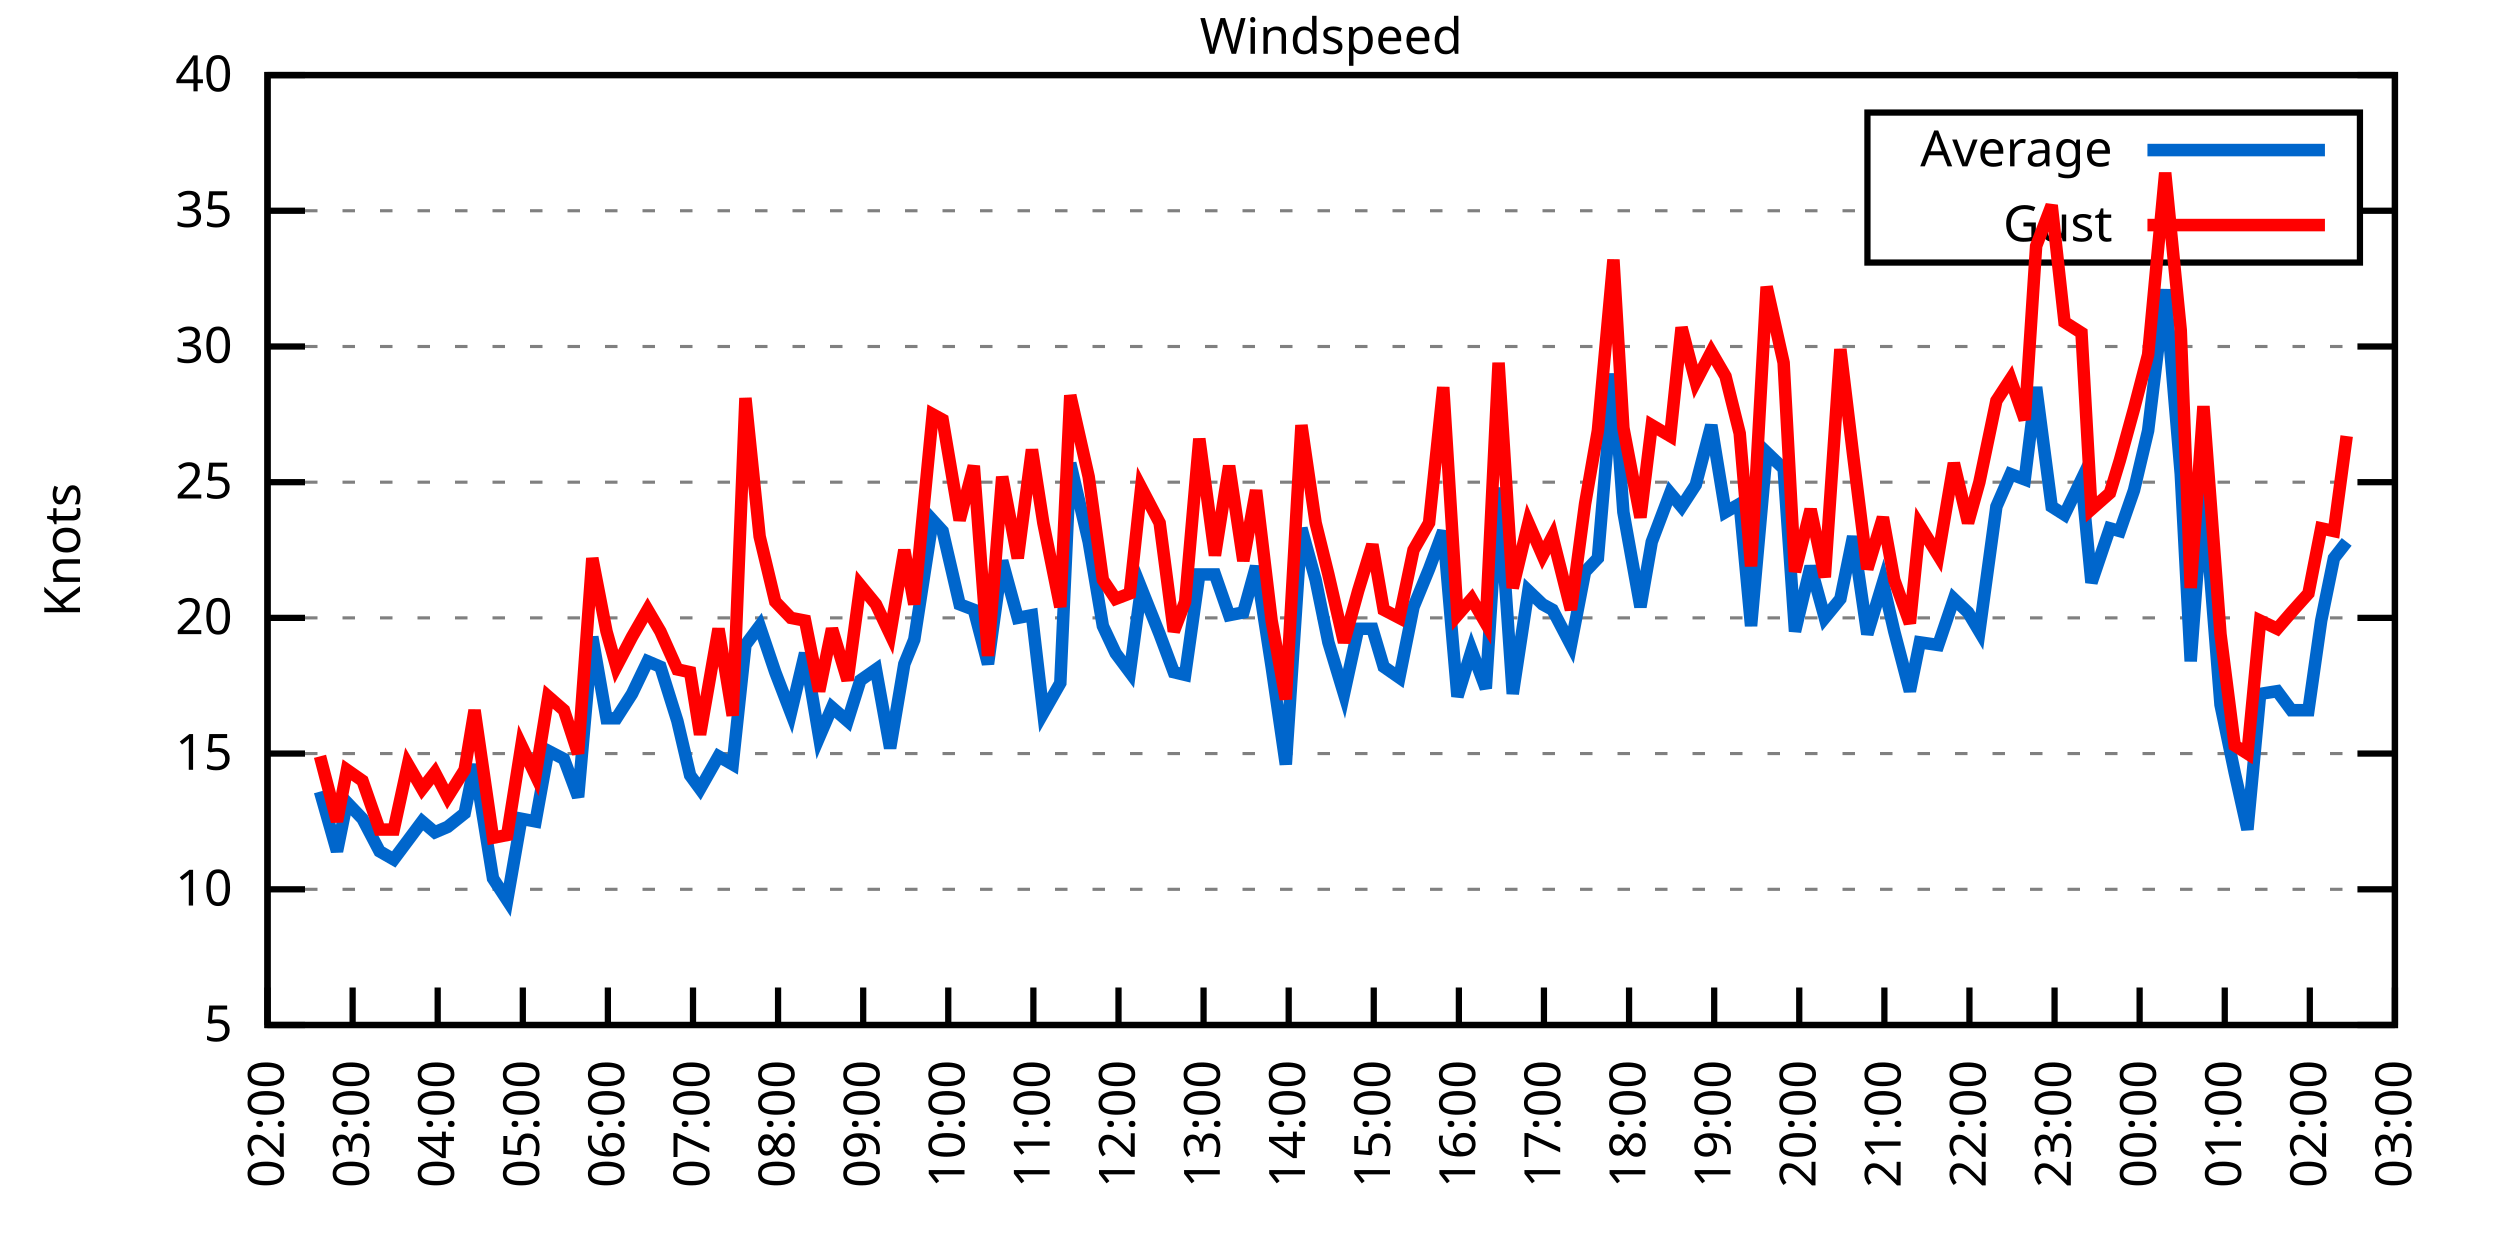
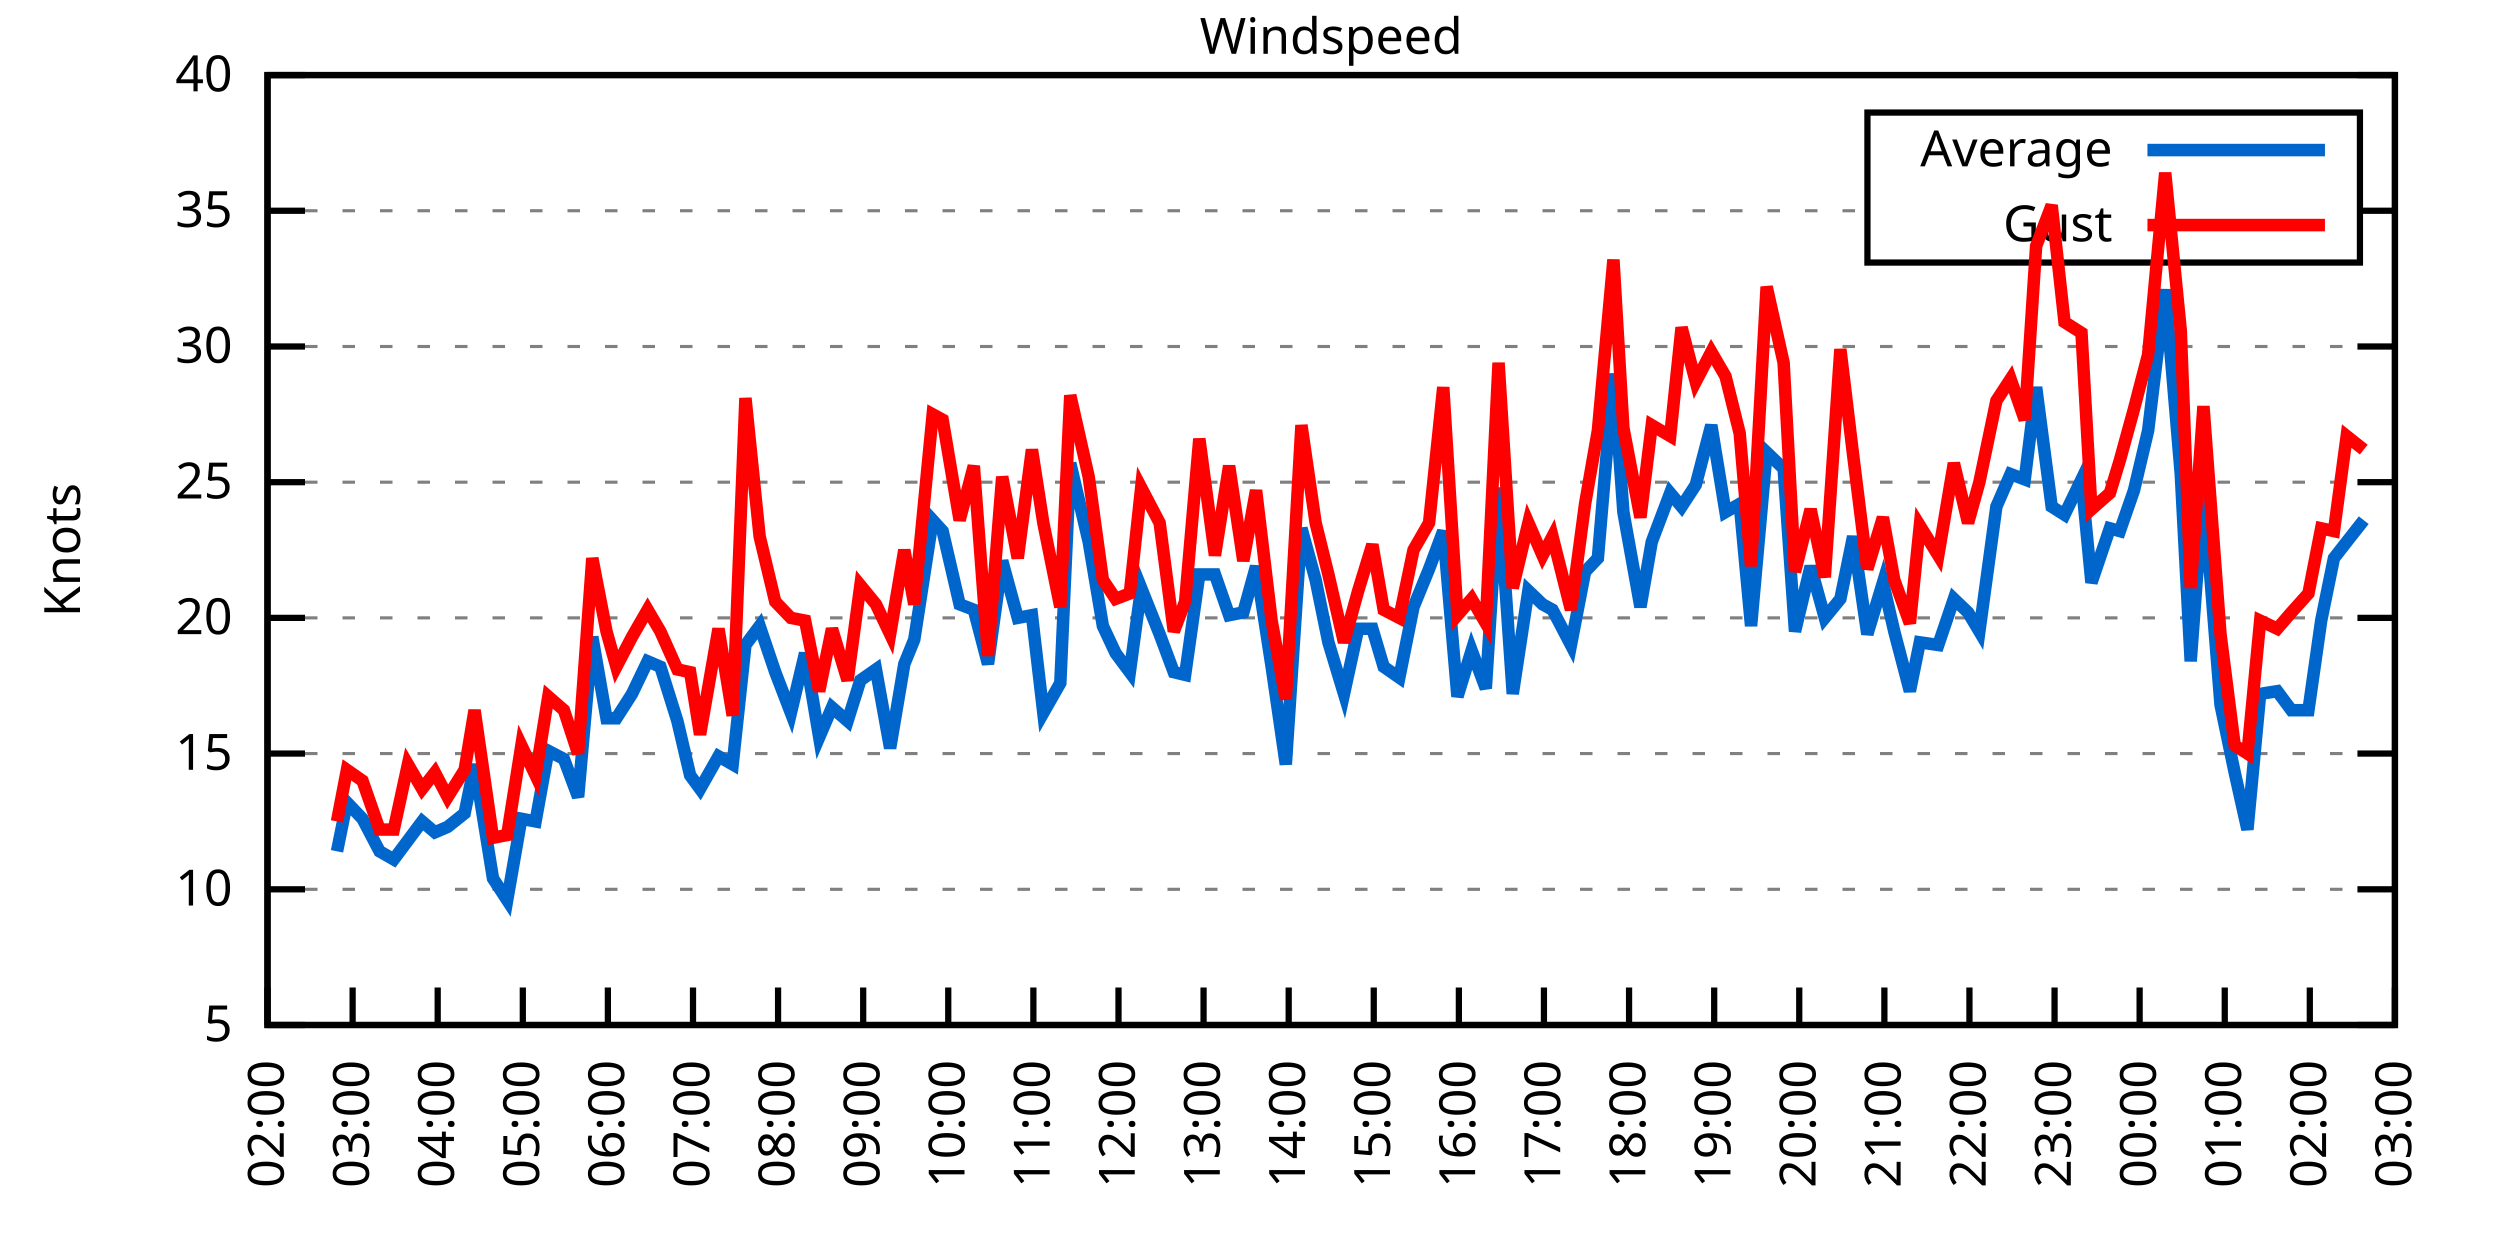
<svg xmlns="http://www.w3.org/2000/svg" xmlns:xlink="http://www.w3.org/1999/xlink" width="400" height="200" viewBox="0 0 400 200">
  <g id="gnuplot_canvas">
    <rect x="0" y="0" width="400" height="200" fill="none" />
    <defs>
      <circle id="gpDot" r="0.5" stroke-width="0.5" stroke="currentColor" />
      <path id="gpPt0" stroke-width="0.333" stroke="currentColor" d="M-1,0 h2 M0,-1 v2" />
      <path id="gpPt1" stroke-width="0.333" stroke="currentColor" d="M-1,-1 L1,1 M1,-1 L-1,1" />
      <path id="gpPt2" stroke-width="0.333" stroke="currentColor" d="M-1,0 L1,0 M0,-1 L0,1 M-1,-1 L1,1 M-1,1 L1,-1" />
      <rect id="gpPt3" stroke-width="0.333" stroke="currentColor" x="-1" y="-1" width="2" height="2" />
      <rect id="gpPt4" stroke-width="0.333" stroke="currentColor" fill="currentColor" x="-1" y="-1" width="2" height="2" />
      <circle id="gpPt5" stroke-width="0.333" stroke="currentColor" cx="0" cy="0" r="1" />
      <use xlink:href="#gpPt5" id="gpPt6" fill="currentColor" stroke="none" />
      <path id="gpPt7" stroke-width="0.333" stroke="currentColor" d="M0,-1.33 L-1.33,0.67 L1.33,0.67 z" />
      <use xlink:href="#gpPt7" id="gpPt8" fill="currentColor" stroke="none" />
      <use xlink:href="#gpPt7" id="gpPt9" stroke="currentColor" transform="rotate(180)" />
      <use xlink:href="#gpPt9" id="gpPt10" fill="currentColor" stroke="none" />
      <use xlink:href="#gpPt3" id="gpPt11" stroke="currentColor" transform="rotate(45)" />
      <use xlink:href="#gpPt11" id="gpPt12" fill="currentColor" stroke="none" />
      <path id="gpPt13" stroke-width="0.333" stroke="currentColor" d="M0,1.330 L1.265,0.411 L0.782,-1.067 L-0.782,-1.076 L-1.265,0.411 z" />
      <use xlink:href="#gpPt13" id="gpPt14" fill="currentColor" stroke="none" />
      <filter id="textbox" filterUnits="objectBoundingBox" x="0" y="0" height="1" width="1">
        <feFlood flood-color="white" flood-opacity="1" result="bgnd" />
        <feComposite in="SourceGraphic" in2="bgnd" operator="atop" />
      </filter>
      <filter id="greybox" filterUnits="objectBoundingBox" x="0" y="0" height="1" width="1">
        <feFlood flood-color="lightgrey" flood-opacity="1" result="grey" />
        <feComposite in="SourceGraphic" in2="grey" operator="atop" />
      </filter>
    </defs>
    <g fill="none" color="white" stroke="currentColor" stroke-width="1.00" stroke-linecap="butt" stroke-linejoin="miter">
</g>
    <g fill="none" color="black" stroke="currentColor" stroke-width="1.00" stroke-linecap="butt" stroke-linejoin="miter">
      <g stroke="none" shape-rendering="crispEdges">
        <polygon fill="rgb(255, 255, 255)" points="42.80,164.00 383.18,164.00 383.18,12.02 42.80,12.02 " />
      </g>
    </g>
    <g fill="none" color="black" stroke="currentColor" stroke-width="1.00" stroke-linecap="butt" stroke-linejoin="miter">
</g>
    <g fill="none" color="black" stroke="black" stroke-width="0.50" stroke-linecap="butt" stroke-linejoin="miter">
</g>
    <g fill="none" color="gray" stroke="currentColor" stroke-width="0.50" stroke-linecap="butt" stroke-linejoin="miter">
      <path stroke="gray" stroke-dasharray="2,4" class="gridline" d="M42.80,164.00 L383.19,164.00  " />
    </g>
    <g fill="none" color="gray" stroke="gray" stroke-width="1.00" stroke-linecap="butt" stroke-linejoin="miter">
</g>
    <g fill="none" color="black" stroke="currentColor" stroke-width="1.00" stroke-linecap="butt" stroke-linejoin="miter">
      <path stroke="black" d="M42.80,164.00 L48.80,164.00 M383.19,164.00 L377.19,164.00  " />
      <g transform="translate(37.20,166.60)" stroke="none" fill="black" font-family="Sans" font-size="8.00" text-anchor="end">
        <text>
          <tspan font-family="Sans"> 5</tspan>
        </text>
      </g>
    </g>
    <g fill="none" color="black" stroke="currentColor" stroke-width="1.00" stroke-linecap="butt" stroke-linejoin="miter">
</g>
    <g fill="none" color="black" stroke="black" stroke-width="0.50" stroke-linecap="butt" stroke-linejoin="miter">
</g>
    <g fill="none" color="gray" stroke="currentColor" stroke-width="0.50" stroke-linecap="butt" stroke-linejoin="miter">
      <path stroke="gray" stroke-dasharray="2,4" class="gridline" d="M42.80,142.29 L383.19,142.29  " />
    </g>
    <g fill="none" color="gray" stroke="gray" stroke-width="1.00" stroke-linecap="butt" stroke-linejoin="miter">
</g>
    <g fill="none" color="black" stroke="currentColor" stroke-width="1.00" stroke-linecap="butt" stroke-linejoin="miter">
      <path stroke="black" d="M42.80,142.29 L48.80,142.29 M383.19,142.29 L377.19,142.29  " />
      <g transform="translate(37.20,144.89)" stroke="none" fill="black" font-family="Sans" font-size="8.00" text-anchor="end">
        <text>
          <tspan font-family="Sans"> 10</tspan>
        </text>
      </g>
    </g>
    <g fill="none" color="black" stroke="currentColor" stroke-width="1.00" stroke-linecap="butt" stroke-linejoin="miter">
</g>
    <g fill="none" color="black" stroke="black" stroke-width="0.50" stroke-linecap="butt" stroke-linejoin="miter">
</g>
    <g fill="none" color="gray" stroke="currentColor" stroke-width="0.50" stroke-linecap="butt" stroke-linejoin="miter">
      <path stroke="gray" stroke-dasharray="2,4" class="gridline" d="M42.80,120.57 L383.19,120.57  " />
    </g>
    <g fill="none" color="gray" stroke="gray" stroke-width="1.00" stroke-linecap="butt" stroke-linejoin="miter">
</g>
    <g fill="none" color="black" stroke="currentColor" stroke-width="1.00" stroke-linecap="butt" stroke-linejoin="miter">
      <path stroke="black" d="M42.80,120.57 L48.80,120.57 M383.19,120.57 L377.19,120.57  " />
      <g transform="translate(37.20,123.17)" stroke="none" fill="black" font-family="Sans" font-size="8.00" text-anchor="end">
        <text>
          <tspan font-family="Sans"> 15</tspan>
        </text>
      </g>
    </g>
    <g fill="none" color="black" stroke="currentColor" stroke-width="1.00" stroke-linecap="butt" stroke-linejoin="miter">
</g>
    <g fill="none" color="black" stroke="black" stroke-width="0.50" stroke-linecap="butt" stroke-linejoin="miter">
</g>
    <g fill="none" color="gray" stroke="currentColor" stroke-width="0.50" stroke-linecap="butt" stroke-linejoin="miter">
      <path stroke="gray" stroke-dasharray="2,4" class="gridline" d="M42.80,98.86 L383.19,98.86  " />
    </g>
    <g fill="none" color="gray" stroke="gray" stroke-width="1.00" stroke-linecap="butt" stroke-linejoin="miter">
</g>
    <g fill="none" color="black" stroke="currentColor" stroke-width="1.00" stroke-linecap="butt" stroke-linejoin="miter">
      <path stroke="black" d="M42.80,98.86 L48.80,98.86 M383.19,98.86 L377.19,98.86  " />
      <g transform="translate(37.20,101.46)" stroke="none" fill="black" font-family="Sans" font-size="8.00" text-anchor="end">
        <text>
          <tspan font-family="Sans"> 20</tspan>
        </text>
      </g>
    </g>
    <g fill="none" color="black" stroke="currentColor" stroke-width="1.00" stroke-linecap="butt" stroke-linejoin="miter">
</g>
    <g fill="none" color="black" stroke="black" stroke-width="0.50" stroke-linecap="butt" stroke-linejoin="miter">
</g>
    <g fill="none" color="gray" stroke="currentColor" stroke-width="0.50" stroke-linecap="butt" stroke-linejoin="miter">
      <path stroke="gray" stroke-dasharray="2,4" class="gridline" d="M42.80,77.15 L383.19,77.15  " />
    </g>
    <g fill="none" color="gray" stroke="gray" stroke-width="1.00" stroke-linecap="butt" stroke-linejoin="miter">
</g>
    <g fill="none" color="black" stroke="currentColor" stroke-width="1.00" stroke-linecap="butt" stroke-linejoin="miter">
      <path stroke="black" d="M42.80,77.15 L48.80,77.15 M383.19,77.15 L377.19,77.15  " />
      <g transform="translate(37.20,79.75)" stroke="none" fill="black" font-family="Sans" font-size="8.00" text-anchor="end">
        <text>
          <tspan font-family="Sans"> 25</tspan>
        </text>
      </g>
    </g>
    <g fill="none" color="black" stroke="currentColor" stroke-width="1.00" stroke-linecap="butt" stroke-linejoin="miter">
</g>
    <g fill="none" color="black" stroke="black" stroke-width="0.50" stroke-linecap="butt" stroke-linejoin="miter">
</g>
    <g fill="none" color="gray" stroke="currentColor" stroke-width="0.50" stroke-linecap="butt" stroke-linejoin="miter">
      <path stroke="gray" stroke-dasharray="2,4" class="gridline" d="M42.80,55.44 L383.19,55.44  " />
    </g>
    <g fill="none" color="gray" stroke="gray" stroke-width="1.00" stroke-linecap="butt" stroke-linejoin="miter">
</g>
    <g fill="none" color="black" stroke="currentColor" stroke-width="1.00" stroke-linecap="butt" stroke-linejoin="miter">
      <path stroke="black" d="M42.80,55.44 L48.80,55.44 M383.19,55.44 L377.19,55.44  " />
      <g transform="translate(37.20,58.04)" stroke="none" fill="black" font-family="Sans" font-size="8.00" text-anchor="end">
        <text>
          <tspan font-family="Sans"> 30</tspan>
        </text>
      </g>
    </g>
    <g fill="none" color="black" stroke="currentColor" stroke-width="1.00" stroke-linecap="butt" stroke-linejoin="miter">
</g>
    <g fill="none" color="black" stroke="black" stroke-width="0.50" stroke-linecap="butt" stroke-linejoin="miter">
</g>
    <g fill="none" color="gray" stroke="currentColor" stroke-width="0.50" stroke-linecap="butt" stroke-linejoin="miter">
      <path stroke="gray" stroke-dasharray="2,4" class="gridline" d="M42.80,33.72 L298.79,33.72 M377.59,33.72 L383.19,33.72  " />
    </g>
    <g fill="none" color="gray" stroke="gray" stroke-width="1.00" stroke-linecap="butt" stroke-linejoin="miter">
</g>
    <g fill="none" color="black" stroke="currentColor" stroke-width="1.00" stroke-linecap="butt" stroke-linejoin="miter">
      <path stroke="black" d="M42.80,33.72 L48.80,33.72 M383.19,33.72 L377.19,33.72  " />
      <g transform="translate(37.20,36.32)" stroke="none" fill="black" font-family="Sans" font-size="8.00" text-anchor="end">
        <text>
          <tspan font-family="Sans"> 35</tspan>
        </text>
      </g>
    </g>
    <g fill="none" color="black" stroke="currentColor" stroke-width="1.00" stroke-linecap="butt" stroke-linejoin="miter">
</g>
    <g fill="none" color="black" stroke="black" stroke-width="0.50" stroke-linecap="butt" stroke-linejoin="miter">
</g>
    <g fill="none" color="gray" stroke="currentColor" stroke-width="0.50" stroke-linecap="butt" stroke-linejoin="miter">
      <path stroke="gray" stroke-dasharray="2,4" class="gridline" d="M42.80,12.01 L383.19,12.01  " />
    </g>
    <g fill="none" color="gray" stroke="gray" stroke-width="1.00" stroke-linecap="butt" stroke-linejoin="miter">
</g>
    <g fill="none" color="black" stroke="currentColor" stroke-width="1.00" stroke-linecap="butt" stroke-linejoin="miter">
      <path stroke="black" d="M42.80,12.01 L48.80,12.01 M383.19,12.01 L377.19,12.01  " />
      <g transform="translate(37.20,14.61)" stroke="none" fill="black" font-family="Sans" font-size="8.00" text-anchor="end">
        <text>
          <tspan font-family="Sans"> 40</tspan>
        </text>
      </g>
    </g>
    <g fill="none" color="black" stroke="currentColor" stroke-width="1.00" stroke-linecap="butt" stroke-linejoin="miter">
      <path stroke="black" d="M42.80,164.00 L42.80,158.00  " />
      <g transform="translate(45.40,169.60) rotate(270.00)" stroke="none" fill="black" font-family="Sans" font-size="8.00" text-anchor="end">
        <text>
          <tspan font-family="Sans">02:00</tspan>
        </text>
      </g>
    </g>
    <g fill="none" color="black" stroke="currentColor" stroke-width="1.00" stroke-linecap="butt" stroke-linejoin="miter">
      <path stroke="black" d="M56.42,164.00 L56.42,158.00  " />
      <g transform="translate(59.02,169.60) rotate(270.00)" stroke="none" fill="black" font-family="Sans" font-size="8.00" text-anchor="end">
        <text>
          <tspan font-family="Sans">03:00</tspan>
        </text>
      </g>
    </g>
    <g fill="none" color="black" stroke="currentColor" stroke-width="1.00" stroke-linecap="butt" stroke-linejoin="miter">
      <path stroke="black" d="M70.03,164.00 L70.03,158.00  " />
      <g transform="translate(72.63,169.60) rotate(270.00)" stroke="none" fill="black" font-family="Sans" font-size="8.00" text-anchor="end">
        <text>
          <tspan font-family="Sans">04:00</tspan>
        </text>
      </g>
    </g>
    <g fill="none" color="black" stroke="currentColor" stroke-width="1.00" stroke-linecap="butt" stroke-linejoin="miter">
      <path stroke="black" d="M83.65,164.00 L83.65,158.00  " />
      <g transform="translate(86.25,169.60) rotate(270.00)" stroke="none" fill="black" font-family="Sans" font-size="8.00" text-anchor="end">
        <text>
          <tspan font-family="Sans">05:00</tspan>
        </text>
      </g>
    </g>
    <g fill="none" color="black" stroke="currentColor" stroke-width="1.00" stroke-linecap="butt" stroke-linejoin="miter">
      <path stroke="black" d="M97.26,164.00 L97.26,158.00  " />
      <g transform="translate(99.86,169.60) rotate(270.00)" stroke="none" fill="black" font-family="Sans" font-size="8.00" text-anchor="end">
        <text>
          <tspan font-family="Sans">06:00</tspan>
        </text>
      </g>
    </g>
    <g fill="none" color="black" stroke="currentColor" stroke-width="1.00" stroke-linecap="butt" stroke-linejoin="miter">
      <path stroke="black" d="M110.88,164.00 L110.88,158.00  " />
      <g transform="translate(113.48,169.60) rotate(270.00)" stroke="none" fill="black" font-family="Sans" font-size="8.00" text-anchor="end">
        <text>
          <tspan font-family="Sans">07:00</tspan>
        </text>
      </g>
    </g>
    <g fill="none" color="black" stroke="currentColor" stroke-width="1.00" stroke-linecap="butt" stroke-linejoin="miter">
      <path stroke="black" d="M124.49,164.00 L124.49,158.00  " />
      <g transform="translate(127.09,169.60) rotate(270.00)" stroke="none" fill="black" font-family="Sans" font-size="8.00" text-anchor="end">
        <text>
          <tspan font-family="Sans">08:00</tspan>
        </text>
      </g>
    </g>
    <g fill="none" color="black" stroke="currentColor" stroke-width="1.00" stroke-linecap="butt" stroke-linejoin="miter">
      <path stroke="black" d="M138.11,164.00 L138.11,158.00  " />
      <g transform="translate(140.71,169.60) rotate(270.00)" stroke="none" fill="black" font-family="Sans" font-size="8.00" text-anchor="end">
        <text>
          <tspan font-family="Sans">09:00</tspan>
        </text>
      </g>
    </g>
    <g fill="none" color="black" stroke="currentColor" stroke-width="1.00" stroke-linecap="butt" stroke-linejoin="miter">
      <path stroke="black" d="M151.72,164.00 L151.72,158.00  " />
      <g transform="translate(154.32,169.60) rotate(270.00)" stroke="none" fill="black" font-family="Sans" font-size="8.00" text-anchor="end">
        <text>
          <tspan font-family="Sans">10:00</tspan>
        </text>
      </g>
    </g>
    <g fill="none" color="black" stroke="currentColor" stroke-width="1.00" stroke-linecap="butt" stroke-linejoin="miter">
      <path stroke="black" d="M165.34,164.00 L165.34,158.00  " />
      <g transform="translate(167.94,169.60) rotate(270.00)" stroke="none" fill="black" font-family="Sans" font-size="8.00" text-anchor="end">
        <text>
          <tspan font-family="Sans">11:00</tspan>
        </text>
      </g>
    </g>
    <g fill="none" color="black" stroke="currentColor" stroke-width="1.00" stroke-linecap="butt" stroke-linejoin="miter">
      <path stroke="black" d="M178.96,164.00 L178.96,158.00  " />
      <g transform="translate(181.56,169.60) rotate(270.00)" stroke="none" fill="black" font-family="Sans" font-size="8.00" text-anchor="end">
        <text>
          <tspan font-family="Sans">12:00</tspan>
        </text>
      </g>
    </g>
    <g fill="none" color="black" stroke="currentColor" stroke-width="1.00" stroke-linecap="butt" stroke-linejoin="miter">
      <path stroke="black" d="M192.57,164.00 L192.57,158.00  " />
      <g transform="translate(195.17,169.60) rotate(270.00)" stroke="none" fill="black" font-family="Sans" font-size="8.00" text-anchor="end">
        <text>
          <tspan font-family="Sans">13:00</tspan>
        </text>
      </g>
    </g>
    <g fill="none" color="black" stroke="currentColor" stroke-width="1.00" stroke-linecap="butt" stroke-linejoin="miter">
      <path stroke="black" d="M206.19,164.00 L206.19,158.00  " />
      <g transform="translate(208.79,169.60) rotate(270.00)" stroke="none" fill="black" font-family="Sans" font-size="8.00" text-anchor="end">
        <text>
          <tspan font-family="Sans">14:00</tspan>
        </text>
      </g>
    </g>
    <g fill="none" color="black" stroke="currentColor" stroke-width="1.00" stroke-linecap="butt" stroke-linejoin="miter">
      <path stroke="black" d="M219.80,164.00 L219.80,158.00  " />
      <g transform="translate(222.40,169.60) rotate(270.00)" stroke="none" fill="black" font-family="Sans" font-size="8.00" text-anchor="end">
        <text>
          <tspan font-family="Sans">15:00</tspan>
        </text>
      </g>
    </g>
    <g fill="none" color="black" stroke="currentColor" stroke-width="1.00" stroke-linecap="butt" stroke-linejoin="miter">
      <path stroke="black" d="M233.42,164.00 L233.42,158.00  " />
      <g transform="translate(236.02,169.60) rotate(270.00)" stroke="none" fill="black" font-family="Sans" font-size="8.00" text-anchor="end">
        <text>
          <tspan font-family="Sans">16:00</tspan>
        </text>
      </g>
    </g>
    <g fill="none" color="black" stroke="currentColor" stroke-width="1.00" stroke-linecap="butt" stroke-linejoin="miter">
      <path stroke="black" d="M247.03,164.00 L247.03,158.00  " />
      <g transform="translate(249.63,169.60) rotate(270.00)" stroke="none" fill="black" font-family="Sans" font-size="8.00" text-anchor="end">
        <text>
          <tspan font-family="Sans">17:00</tspan>
        </text>
      </g>
    </g>
    <g fill="none" color="black" stroke="currentColor" stroke-width="1.00" stroke-linecap="butt" stroke-linejoin="miter">
      <path stroke="black" d="M260.65,164.00 L260.65,158.00  " />
      <g transform="translate(263.25,169.60) rotate(270.00)" stroke="none" fill="black" font-family="Sans" font-size="8.00" text-anchor="end">
        <text>
          <tspan font-family="Sans">18:00</tspan>
        </text>
      </g>
    </g>
    <g fill="none" color="black" stroke="currentColor" stroke-width="1.00" stroke-linecap="butt" stroke-linejoin="miter">
      <path stroke="black" d="M274.27,164.00 L274.27,158.00  " />
      <g transform="translate(276.87,169.60) rotate(270.00)" stroke="none" fill="black" font-family="Sans" font-size="8.00" text-anchor="end">
        <text>
          <tspan font-family="Sans">19:00</tspan>
        </text>
      </g>
    </g>
    <g fill="none" color="black" stroke="currentColor" stroke-width="1.00" stroke-linecap="butt" stroke-linejoin="miter">
      <path stroke="black" d="M287.88,164.00 L287.88,158.00  " />
      <g transform="translate(290.48,169.60) rotate(270.00)" stroke="none" fill="black" font-family="Sans" font-size="8.00" text-anchor="end">
        <text>
          <tspan font-family="Sans">20:00</tspan>
        </text>
      </g>
    </g>
    <g fill="none" color="black" stroke="currentColor" stroke-width="1.00" stroke-linecap="butt" stroke-linejoin="miter">
      <path stroke="black" d="M301.50,164.00 L301.50,158.00  " />
      <g transform="translate(304.10,169.60) rotate(270.00)" stroke="none" fill="black" font-family="Sans" font-size="8.00" text-anchor="end">
        <text>
          <tspan font-family="Sans">21:00</tspan>
        </text>
      </g>
    </g>
    <g fill="none" color="black" stroke="currentColor" stroke-width="1.00" stroke-linecap="butt" stroke-linejoin="miter">
      <path stroke="black" d="M315.11,164.00 L315.11,158.00  " />
      <g transform="translate(317.71,169.60) rotate(270.00)" stroke="none" fill="black" font-family="Sans" font-size="8.00" text-anchor="end">
        <text>
          <tspan font-family="Sans">22:00</tspan>
        </text>
      </g>
    </g>
    <g fill="none" color="black" stroke="currentColor" stroke-width="1.00" stroke-linecap="butt" stroke-linejoin="miter">
      <path stroke="black" d="M328.73,164.00 L328.73,158.00  " />
      <g transform="translate(331.33,169.60) rotate(270.00)" stroke="none" fill="black" font-family="Sans" font-size="8.00" text-anchor="end">
        <text>
          <tspan font-family="Sans">23:00</tspan>
        </text>
      </g>
    </g>
    <g fill="none" color="black" stroke="currentColor" stroke-width="1.00" stroke-linecap="butt" stroke-linejoin="miter">
      <path stroke="black" d="M342.34,164.00 L342.34,158.00  " />
      <g transform="translate(344.94,169.60) rotate(270.00)" stroke="none" fill="black" font-family="Sans" font-size="8.00" text-anchor="end">
        <text>
          <tspan font-family="Sans">00:00</tspan>
        </text>
      </g>
    </g>
    <g fill="none" color="black" stroke="currentColor" stroke-width="1.00" stroke-linecap="butt" stroke-linejoin="miter">
      <path stroke="black" d="M355.96,164.00 L355.96,158.00  " />
      <g transform="translate(358.56,169.60) rotate(270.00)" stroke="none" fill="black" font-family="Sans" font-size="8.00" text-anchor="end">
        <text>
          <tspan font-family="Sans">01:00</tspan>
        </text>
      </g>
    </g>
    <g fill="none" color="black" stroke="currentColor" stroke-width="1.00" stroke-linecap="butt" stroke-linejoin="miter">
      <path stroke="black" d="M369.57,164.00 L369.57,158.00  " />
      <g transform="translate(372.17,169.60) rotate(270.00)" stroke="none" fill="black" font-family="Sans" font-size="8.00" text-anchor="end">
        <text>
          <tspan font-family="Sans">02:00</tspan>
        </text>
      </g>
    </g>
    <g fill="none" color="black" stroke="currentColor" stroke-width="1.00" stroke-linecap="butt" stroke-linejoin="miter">
      <path stroke="black" d="M383.19,164.00 L383.19,158.00  " />
      <g transform="translate(385.79,169.60) rotate(270.00)" stroke="none" fill="black" font-family="Sans" font-size="8.00" text-anchor="end">
        <text>
          <tspan font-family="Sans">03:00</tspan>
        </text>
      </g>
    </g>
    <g fill="none" color="black" stroke="currentColor" stroke-width="1.00" stroke-linecap="butt" stroke-linejoin="miter">
</g>
    <g fill="none" color="black" stroke="currentColor" stroke-width="1.00" stroke-linecap="butt" stroke-linejoin="miter">
      <path stroke="black" d="M42.80,12.01 L42.80,164.00 L383.19,164.00 L383.19,12.01 L42.80,12.01 Z  " />
    </g>
    <g fill="none" color="black" stroke="currentColor" stroke-width="1.00" stroke-linecap="butt" stroke-linejoin="miter">
</g>
    <g fill="none" color="black" stroke="currentColor" stroke-width="1.00" stroke-linecap="butt" stroke-linejoin="miter">
      <path stroke="black" d="M298.79,42.01 L298.79,18.01 L377.59,18.01 L377.59,42.01 L298.79,42.01 Z  " />
    </g>
    <g id="Windspeed_plot_1">
      <g fill="none" color="white" stroke="black" stroke-width="2.00" stroke-linecap="butt" stroke-linejoin="miter">
</g>
      <g fill="none" color="black" stroke="currentColor" stroke-width="2.00" stroke-linecap="butt" stroke-linejoin="miter">
        <g transform="translate(337.99,26.61)" stroke="none" fill="black" font-family="Sans" font-size="8.00" text-anchor="end">
          <text>
            <tspan font-family="Sans">Average</tspan>
          </text>
        </g>
      </g>
      <g fill="none" color="black" stroke="currentColor" stroke-width="2.00" stroke-linecap="butt" stroke-linejoin="miter">
-         <path stroke="rgb(  0, 102, 204)" d="M343.59,24.01 L371.99,24.01 M51.20,126.65 L53.92,136.21 L55.51,128.39 L58.00,131.00 L60.73,136.21 L63.00,137.51   L65.27,134.47 L67.54,131.43 L69.58,133.17 L71.62,132.30 L74.34,130.13 L75.93,122.31 L78.88,140.55 L81.15,144.02   L83.42,131.00 L85.69,131.43 L87.73,120.14 L90.23,121.44 L92.50,127.52 L94.77,101.90 L97.04,114.93 L98.62,114.93   L101.12,111.02 L103.62,105.81 L105.66,106.68 L108.38,115.36 L110.42,124.05 L112.01,126.22 L114.96,121.01 L117.23,122.31   L119.27,103.20 L121.54,100.16 L124.04,107.55 L126.54,114.06 L128.81,104.51 L131.07,117.97 L133.12,113.19 L135.61,115.36   L137.66,108.85 L140.15,107.11 L142.42,119.71 L144.69,106.24 L146.28,102.34 L149.23,83.23 L150.82,84.97 L153.54,96.69   L155.81,97.56 L158.08,106.24 L160.35,89.74 L162.84,98.86 L165.11,98.43 L166.93,114.06 L169.65,109.28 L171.24,74.11   L174.19,86.70 L176.46,100.16 L178.50,104.51 L180.77,107.55 L182.59,94.08 L185.54,101.47 L187.81,107.55 L189.62,107.98   L191.89,91.91 L194.39,91.91 L196.66,98.43 L198.93,97.99 L200.97,90.61 L203.46,106.68 L205.73,122.31 L208.23,84.53   L210.50,92.78 L212.54,102.77 L215.04,111.02 L217.31,100.60 L219.58,100.60 L221.39,106.68 L223.89,108.42 L226.16,97.12   L228.65,91.04 L230.92,84.97 L233.19,111.45 L235.46,104.07 L237.73,110.15 L239.77,78.02 L242.04,111.02 L244.54,94.52   L246.81,96.69 L248.40,97.56 L251.35,103.20 L253.61,91.48 L255.66,89.31 L258.15,59.78 L259.74,81.93 L262.47,97.12   L264.28,86.70 L267.23,78.89 L269.05,81.06 L271.32,77.58 L273.81,68.03 L276.08,81.93 L278.35,80.62 L280.17,100.16   L282.66,72.37 L285.38,74.98 L287.20,101.03 L289.70,90.61 L291.97,98.86 L294.46,95.82 L296.50,85.83 L298.77,101.47   L301.27,93.22 L303.08,101.03 L305.58,110.59 L307.17,102.77 L310.12,103.20 L312.62,95.82 L314.89,97.99 L316.70,101.03   L319.42,81.06 L321.69,75.85 L323.96,76.71 L325.78,61.95 L328.27,81.06 L330.32,82.36 L333.04,76.71 L334.63,93.22   L337.58,84.53 L339.17,84.97 L341.44,78.45 L343.70,68.90 L346.43,46.32 L348.92,75.85 L350.51,105.81 L352.55,78.45   L355.28,112.76 L357.55,123.61 L359.59,132.73 L361.63,111.02 L364.36,110.59 L366.62,113.63 L369.35,113.63 L371.39,99.30   L373.43,89.31 L375.47,86.70  " />
+         <path stroke="rgb(  0, 102, 204)" d="M343.59,24.01 L371.99,24.01 M53.92,136.21 L55.51,128.39 L58.00,131.00 L60.73,136.21 L63.00,137.51 L65.27,134.47   L67.54,131.43 L69.58,133.17 L71.62,132.30 L74.34,130.13 L75.93,122.31 L78.88,140.55 L81.15,144.02 L83.42,131.00   L85.69,131.43 L87.73,120.14 L90.23,121.44 L92.50,127.52 L94.77,101.90 L97.04,114.93 L98.62,114.93 L101.12,111.02   L103.62,105.81 L105.66,106.68 L108.38,115.36 L110.42,124.05 L112.01,126.22 L114.96,121.01 L117.23,122.31 L119.27,103.20   L121.54,100.16 L124.04,107.55 L126.54,114.06 L128.81,104.51 L131.07,117.97 L133.12,113.19 L135.61,115.36 L137.66,108.85   L140.15,107.11 L142.42,119.71 L144.69,106.24 L146.28,102.34 L149.23,83.23 L150.82,84.97 L153.54,96.69 L155.81,97.56   L158.08,106.24 L160.35,89.74 L162.84,98.86 L165.11,98.43 L166.93,114.06 L169.65,109.28 L171.24,74.11 L174.19,86.70   L176.46,100.16 L178.50,104.51 L180.77,107.55 L182.59,94.08 L185.54,101.47 L187.81,107.55 L189.62,107.98 L191.89,91.91   L194.39,91.91 L196.66,98.43 L198.93,97.99 L200.97,90.61 L203.46,106.68 L205.73,122.31 L208.23,84.53 L210.50,92.78   L212.54,102.77 L215.04,111.02 L217.31,100.60 L219.58,100.60 L221.39,106.68 L223.89,108.42 L226.16,97.12 L228.65,91.04   L230.92,84.97 L233.19,111.45 L235.46,104.07 L237.73,110.15 L239.77,78.02 L242.04,111.02 L244.54,94.52 L246.81,96.69   L248.40,97.56 L251.35,103.20 L253.61,91.48 L255.66,89.31 L258.15,59.78 L259.74,81.93 L262.47,97.12 L264.28,86.70   L267.23,78.89 L269.05,81.06 L271.32,77.58 L273.81,68.03 L276.08,81.93 L278.35,80.62 L280.17,100.16 L282.66,72.37   L285.38,74.98 L287.20,101.03 L289.70,90.61 L291.97,98.86 L294.46,95.82 L296.50,85.83 L298.77,101.47 L301.27,93.22   L303.08,101.03 L305.58,110.59 L307.17,102.77 L310.12,103.20 L312.62,95.82 L314.89,97.99 L316.70,101.03 L319.42,81.06   L321.69,75.85 L323.96,76.71 L325.78,61.95 L328.27,81.06 L330.32,82.36 L333.04,76.71 L334.63,93.22 L337.58,84.53   L339.17,84.97 L341.44,78.45 L343.70,68.90 L346.43,46.32 L348.92,75.85 L350.51,105.81 L352.55,78.45 L355.28,112.76   L357.55,123.61 L359.59,132.73 L361.63,111.02 L364.36,110.59 L366.62,113.63 L369.35,113.63 L371.39,99.30 L373.43,89.31   L375.47,86.70 L378.20,83.23  " />
      </g>
    </g>
    <g id="Windspeed_plot_2">
      <g fill="none" color="black" stroke="currentColor" stroke-width="2.00" stroke-linecap="butt" stroke-linejoin="miter">
        <g transform="translate(337.99,38.61)" stroke="none" fill="black" font-family="Sans" font-size="8.00" text-anchor="end">
          <text>
            <tspan font-family="Sans">Gust</tspan>
          </text>
        </g>
      </g>
      <g fill="none" color="black" stroke="currentColor" stroke-width="2.00" stroke-linecap="butt" stroke-linejoin="miter">
-         <path stroke="rgb(255,   0,   0)" d="M343.59,36.01 L371.99,36.01 M51.20,121.01 L53.92,131.43 L55.51,123.18 L58.00,124.92 L60.73,132.73 L63.00,132.73   L65.27,122.31 L67.54,126.22 L69.58,123.61 L71.62,127.52 L74.34,123.18 L75.93,113.63 L78.88,134.04 L81.15,133.60   L83.42,119.27 L85.69,124.05 L87.73,111.45 L90.23,113.63 L92.50,120.57 L94.77,89.31 L97.04,101.03 L98.62,106.68   L101.12,101.90 L103.62,97.56 L105.66,101.03 L108.38,107.11 L110.42,107.55 L112.01,117.53 L114.96,100.60 L117.23,114.49   L119.27,63.69 L121.54,85.83 L124.04,96.26 L126.54,98.86 L128.81,99.30 L131.07,110.59 L133.12,100.60 L135.61,108.85   L137.66,93.65 L140.15,96.69 L142.42,101.47 L144.69,88.00 L146.28,96.69 L149.23,66.29 L150.82,67.16 L153.54,83.23   L155.81,74.54 L158.08,104.94 L160.35,76.28 L162.84,89.31 L165.11,71.94 L166.93,83.66 L169.65,97.12 L171.24,63.25   L174.19,76.28 L176.46,92.78 L178.50,95.82 L180.77,94.95 L182.59,78.02 L185.54,83.66 L187.81,101.03 L189.62,96.26   L191.89,70.20 L194.39,88.87 L196.66,74.54 L198.93,89.74 L200.97,78.45 L203.46,99.30 L205.73,111.89 L208.23,68.03   L210.50,83.66 L212.54,91.91 L215.04,102.77 L217.31,94.52 L219.58,87.14 L221.39,97.56 L223.89,98.86 L226.16,88.00   L228.65,83.66 L230.92,61.95 L233.19,98.43 L235.46,95.82 L237.73,99.73 L239.77,58.04 L242.04,94.08 L244.54,83.66   L246.81,88.87 L248.40,85.83 L251.35,97.56 L253.61,80.62 L255.66,68.90 L258.15,41.54 L259.74,68.46 L262.47,82.79   L264.28,68.03 L267.23,69.77 L269.05,52.40 L271.32,61.08 L273.81,56.30 L276.08,60.21 L278.35,69.33 L280.17,90.61   L282.66,45.88 L285.38,58.04 L287.20,91.48 L289.70,81.49 L291.97,92.35 L294.46,55.87 L296.50,72.81 L298.77,91.04   L301.27,82.79 L303.08,92.78 L305.58,99.73 L307.17,84.10 L310.12,88.87 L312.62,74.11 L314.89,83.66 L316.70,77.15   L319.42,64.12 L321.69,60.65 L323.96,67.16 L325.78,39.37 L328.27,32.85 L330.32,51.53 L333.04,53.26 L334.63,81.49   L337.58,78.89 L339.17,73.67 L341.44,65.42 L343.70,56.74 L346.43,27.64 L348.92,52.83 L350.51,94.08 L352.55,64.99   L355.28,101.47 L357.55,119.27 L359.59,120.57 L361.63,99.30 L364.36,100.60 L366.62,97.99 L369.35,94.95 L371.39,84.53   L373.43,84.97 L375.47,69.77  " />
+         <path stroke="rgb(255,   0,   0)" d="M343.59,36.01 L371.99,36.01 M53.92,131.43 L55.51,123.18 L58.00,124.92 L60.73,132.73 L63.00,132.73 L65.27,122.31   L67.54,126.22 L69.58,123.61 L71.62,127.52 L74.34,123.18 L75.93,113.63 L78.88,134.04 L81.15,133.60 L83.42,119.27   L85.69,124.05 L87.73,111.45 L90.23,113.63 L92.50,120.57 L94.77,89.31 L97.04,101.03 L98.62,106.68 L101.12,101.90   L103.62,97.56 L105.66,101.03 L108.38,107.11 L110.42,107.55 L112.01,117.53 L114.96,100.60 L117.23,114.49 L119.27,63.69   L121.54,85.83 L124.04,96.26 L126.54,98.86 L128.81,99.30 L131.07,110.59 L133.12,100.60 L135.61,108.85 L137.66,93.65   L140.15,96.69 L142.42,101.47 L144.69,88.00 L146.28,96.69 L149.23,66.29 L150.82,67.16 L153.54,83.23 L155.81,74.54   L158.08,104.94 L160.35,76.28 L162.84,89.31 L165.11,71.94 L166.93,83.66 L169.65,97.12 L171.24,63.25 L174.19,76.28   L176.46,92.78 L178.50,95.82 L180.77,94.95 L182.59,78.02 L185.54,83.66 L187.81,101.03 L189.62,96.26 L191.89,70.20   L194.39,88.87 L196.66,74.54 L198.93,89.74 L200.97,78.45 L203.46,99.30 L205.73,111.89 L208.23,68.03 L210.50,83.66   L212.54,91.91 L215.04,102.77 L217.31,94.52 L219.58,87.14 L221.39,97.56 L223.89,98.86 L226.16,88.00 L228.65,83.66   L230.92,61.95 L233.19,98.43 L235.46,95.82 L237.73,99.73 L239.77,58.04 L242.04,94.08 L244.54,83.66 L246.81,88.87   L248.40,85.83 L251.35,97.56 L253.61,80.62 L255.66,68.90 L258.15,41.54 L259.74,68.46 L262.47,82.79 L264.28,68.03   L267.23,69.77 L269.05,52.40 L271.32,61.08 L273.81,56.30 L276.08,60.21 L278.35,69.33 L280.17,90.61 L282.66,45.88   L285.38,58.04 L287.20,91.48 L289.70,81.49 L291.97,92.35 L294.46,55.87 L296.50,72.81 L298.77,91.04 L301.27,82.79   L303.08,92.78 L305.58,99.73 L307.17,84.10 L310.12,88.87 L312.62,74.11 L314.89,83.66 L316.70,77.15 L319.42,64.12   L321.69,60.65 L323.96,67.16 L325.78,39.37 L328.27,32.85 L330.32,51.53 L333.04,53.26 L334.63,81.49 L337.58,78.89   L339.17,73.67 L341.44,65.42 L343.70,56.74 L346.43,27.64 L348.92,52.83 L350.51,94.08 L352.55,64.99 L355.28,101.47   L357.55,119.27 L359.59,120.57 L361.63,99.30 L364.36,100.60 L366.62,97.99 L369.35,94.95 L371.39,84.53 L373.43,84.97   L375.47,69.77 L378.20,71.94  " />
      </g>
    </g>
    <g fill="none" color="black" stroke="currentColor" stroke-width="2.00" stroke-linecap="butt" stroke-linejoin="miter">
</g>
    <g fill="none" color="black" stroke="black" stroke-width="1.00" stroke-linecap="butt" stroke-linejoin="miter">
</g>
    <g fill="none" color="black" stroke="currentColor" stroke-width="1.00" stroke-linecap="butt" stroke-linejoin="miter">
      <path stroke="black" d="M42.80,12.01 L42.80,164.00 L383.19,164.00 L383.19,12.01 L42.80,12.01 Z  " />
      <g transform="translate(12.80,88.01) rotate(270.00)" stroke="none" fill="black" font-family="Sans" font-size="8.00" text-anchor="middle">
        <text>
          <tspan font-family="Sans">Knots</tspan>
        </text>
      </g>
    </g>
    <g fill="none" color="black" stroke="currentColor" stroke-width="1.00" stroke-linecap="butt" stroke-linejoin="miter">
</g>
    <g fill="none" color="black" stroke="currentColor" stroke-width="1.00" stroke-linecap="butt" stroke-linejoin="miter">
      <g transform="translate(212.99,8.61)" stroke="none" fill="black" font-family="Sans" font-size="8.00" text-anchor="middle">
        <text>
          <tspan font-family="Sans">Windspeed</tspan>
        </text>
      </g>
    </g>
    <g fill="none" color="black" stroke="currentColor" stroke-width="1.00" stroke-linecap="butt" stroke-linejoin="miter">
</g>
  </g>
</svg>
